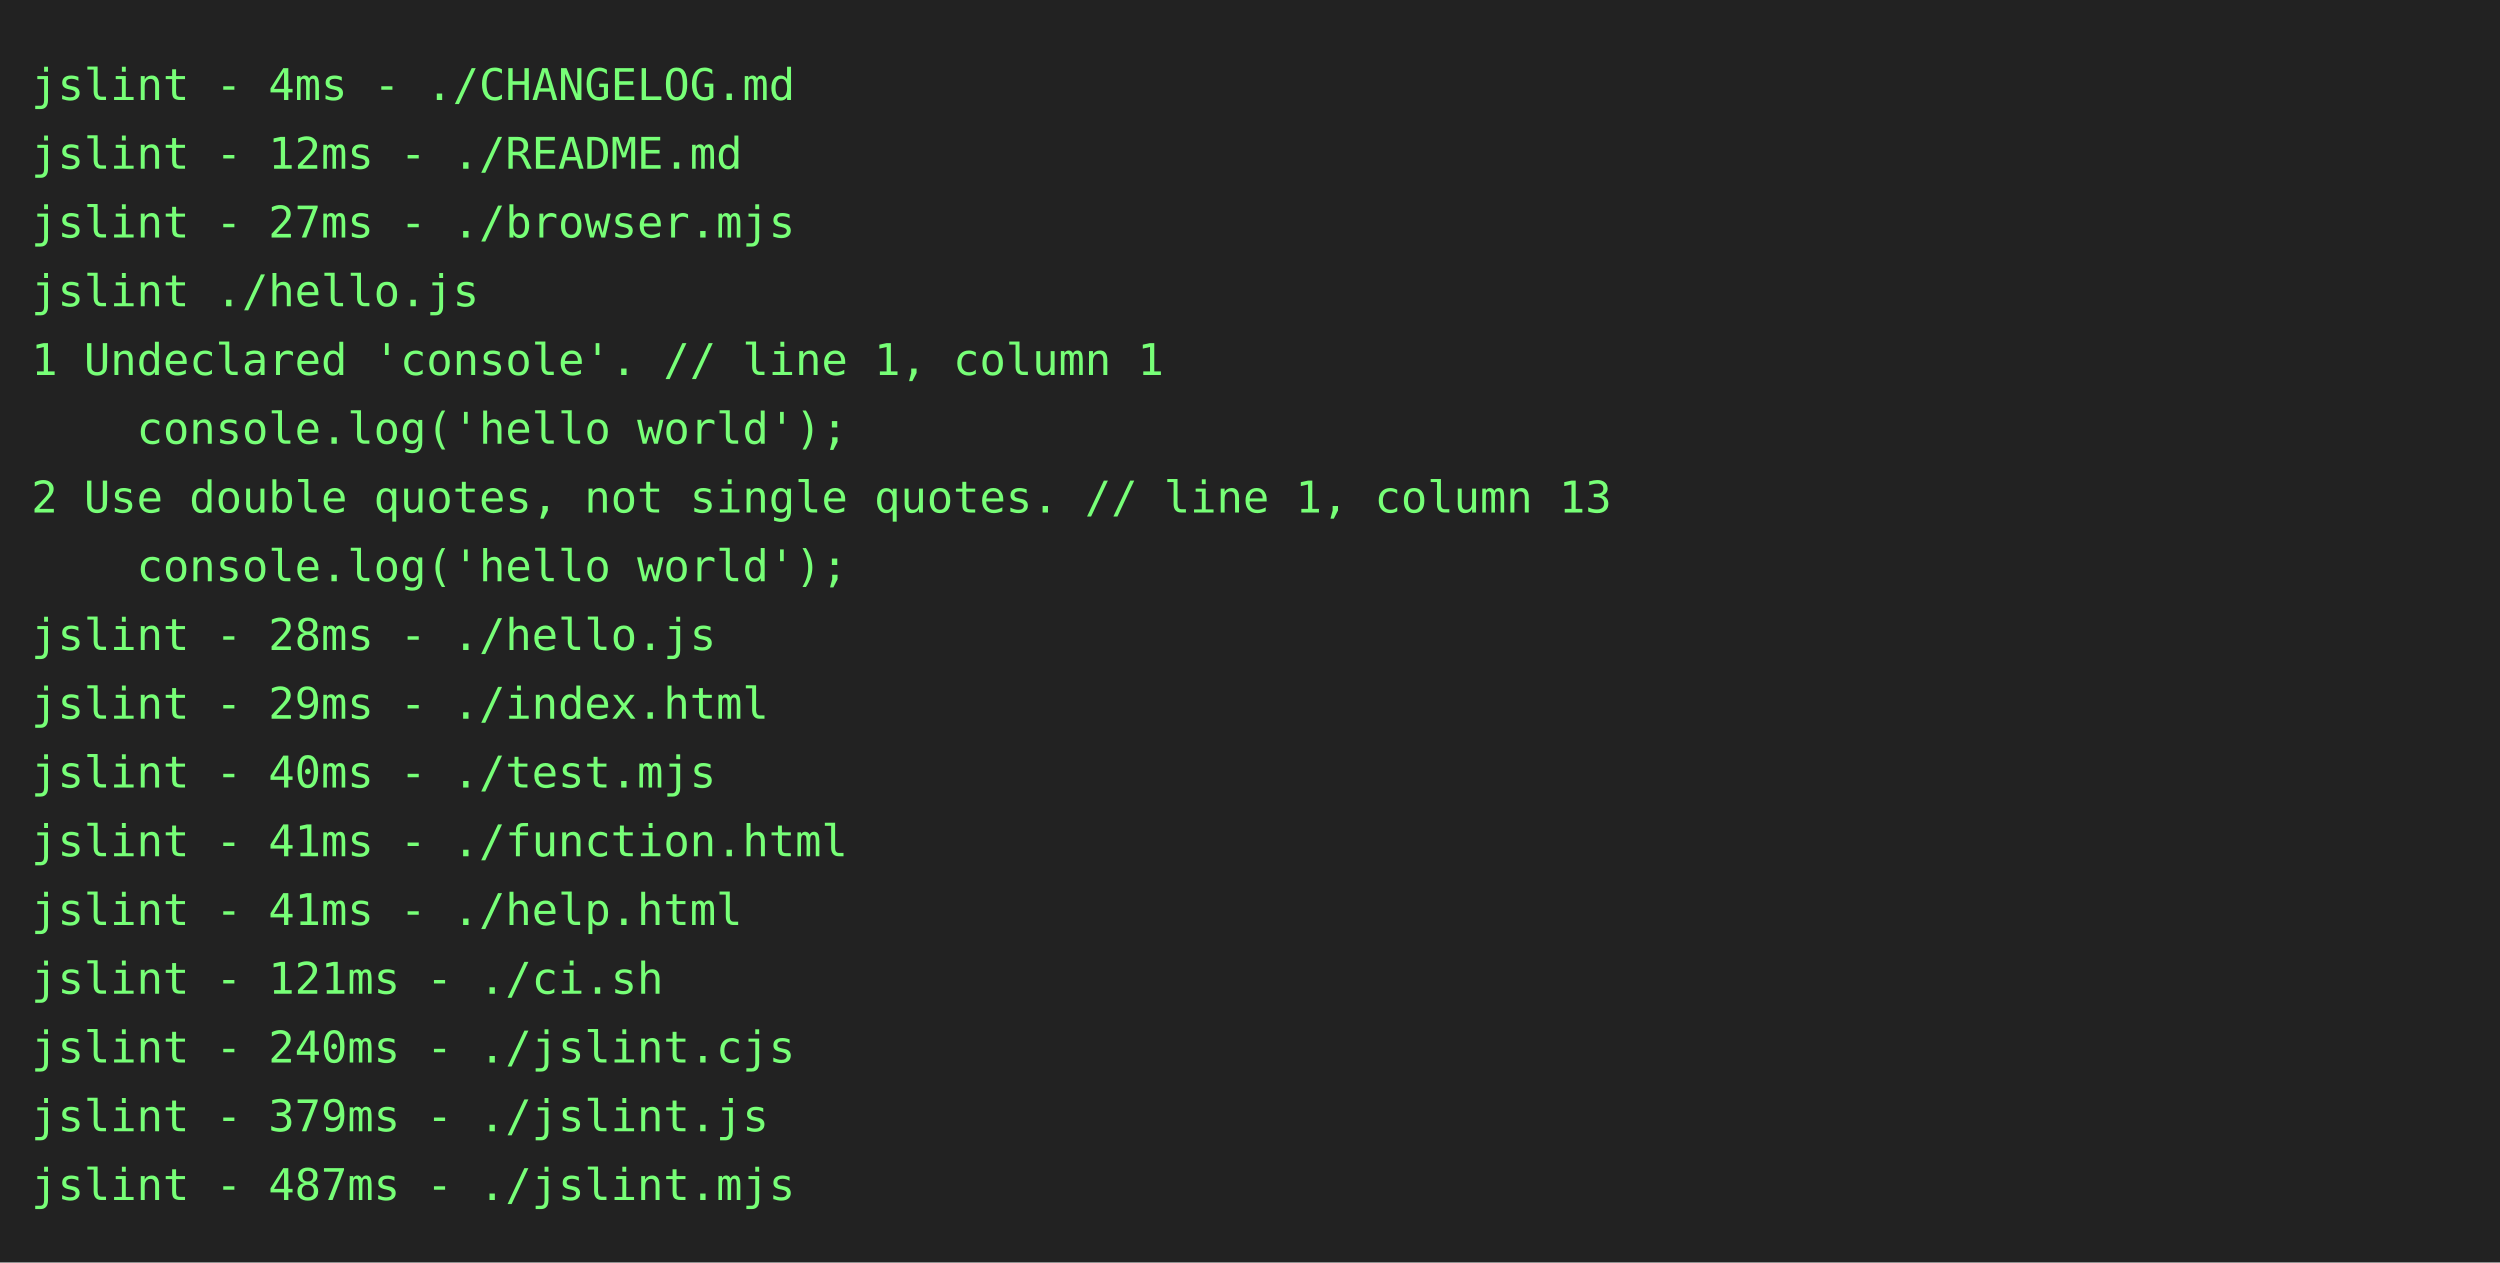
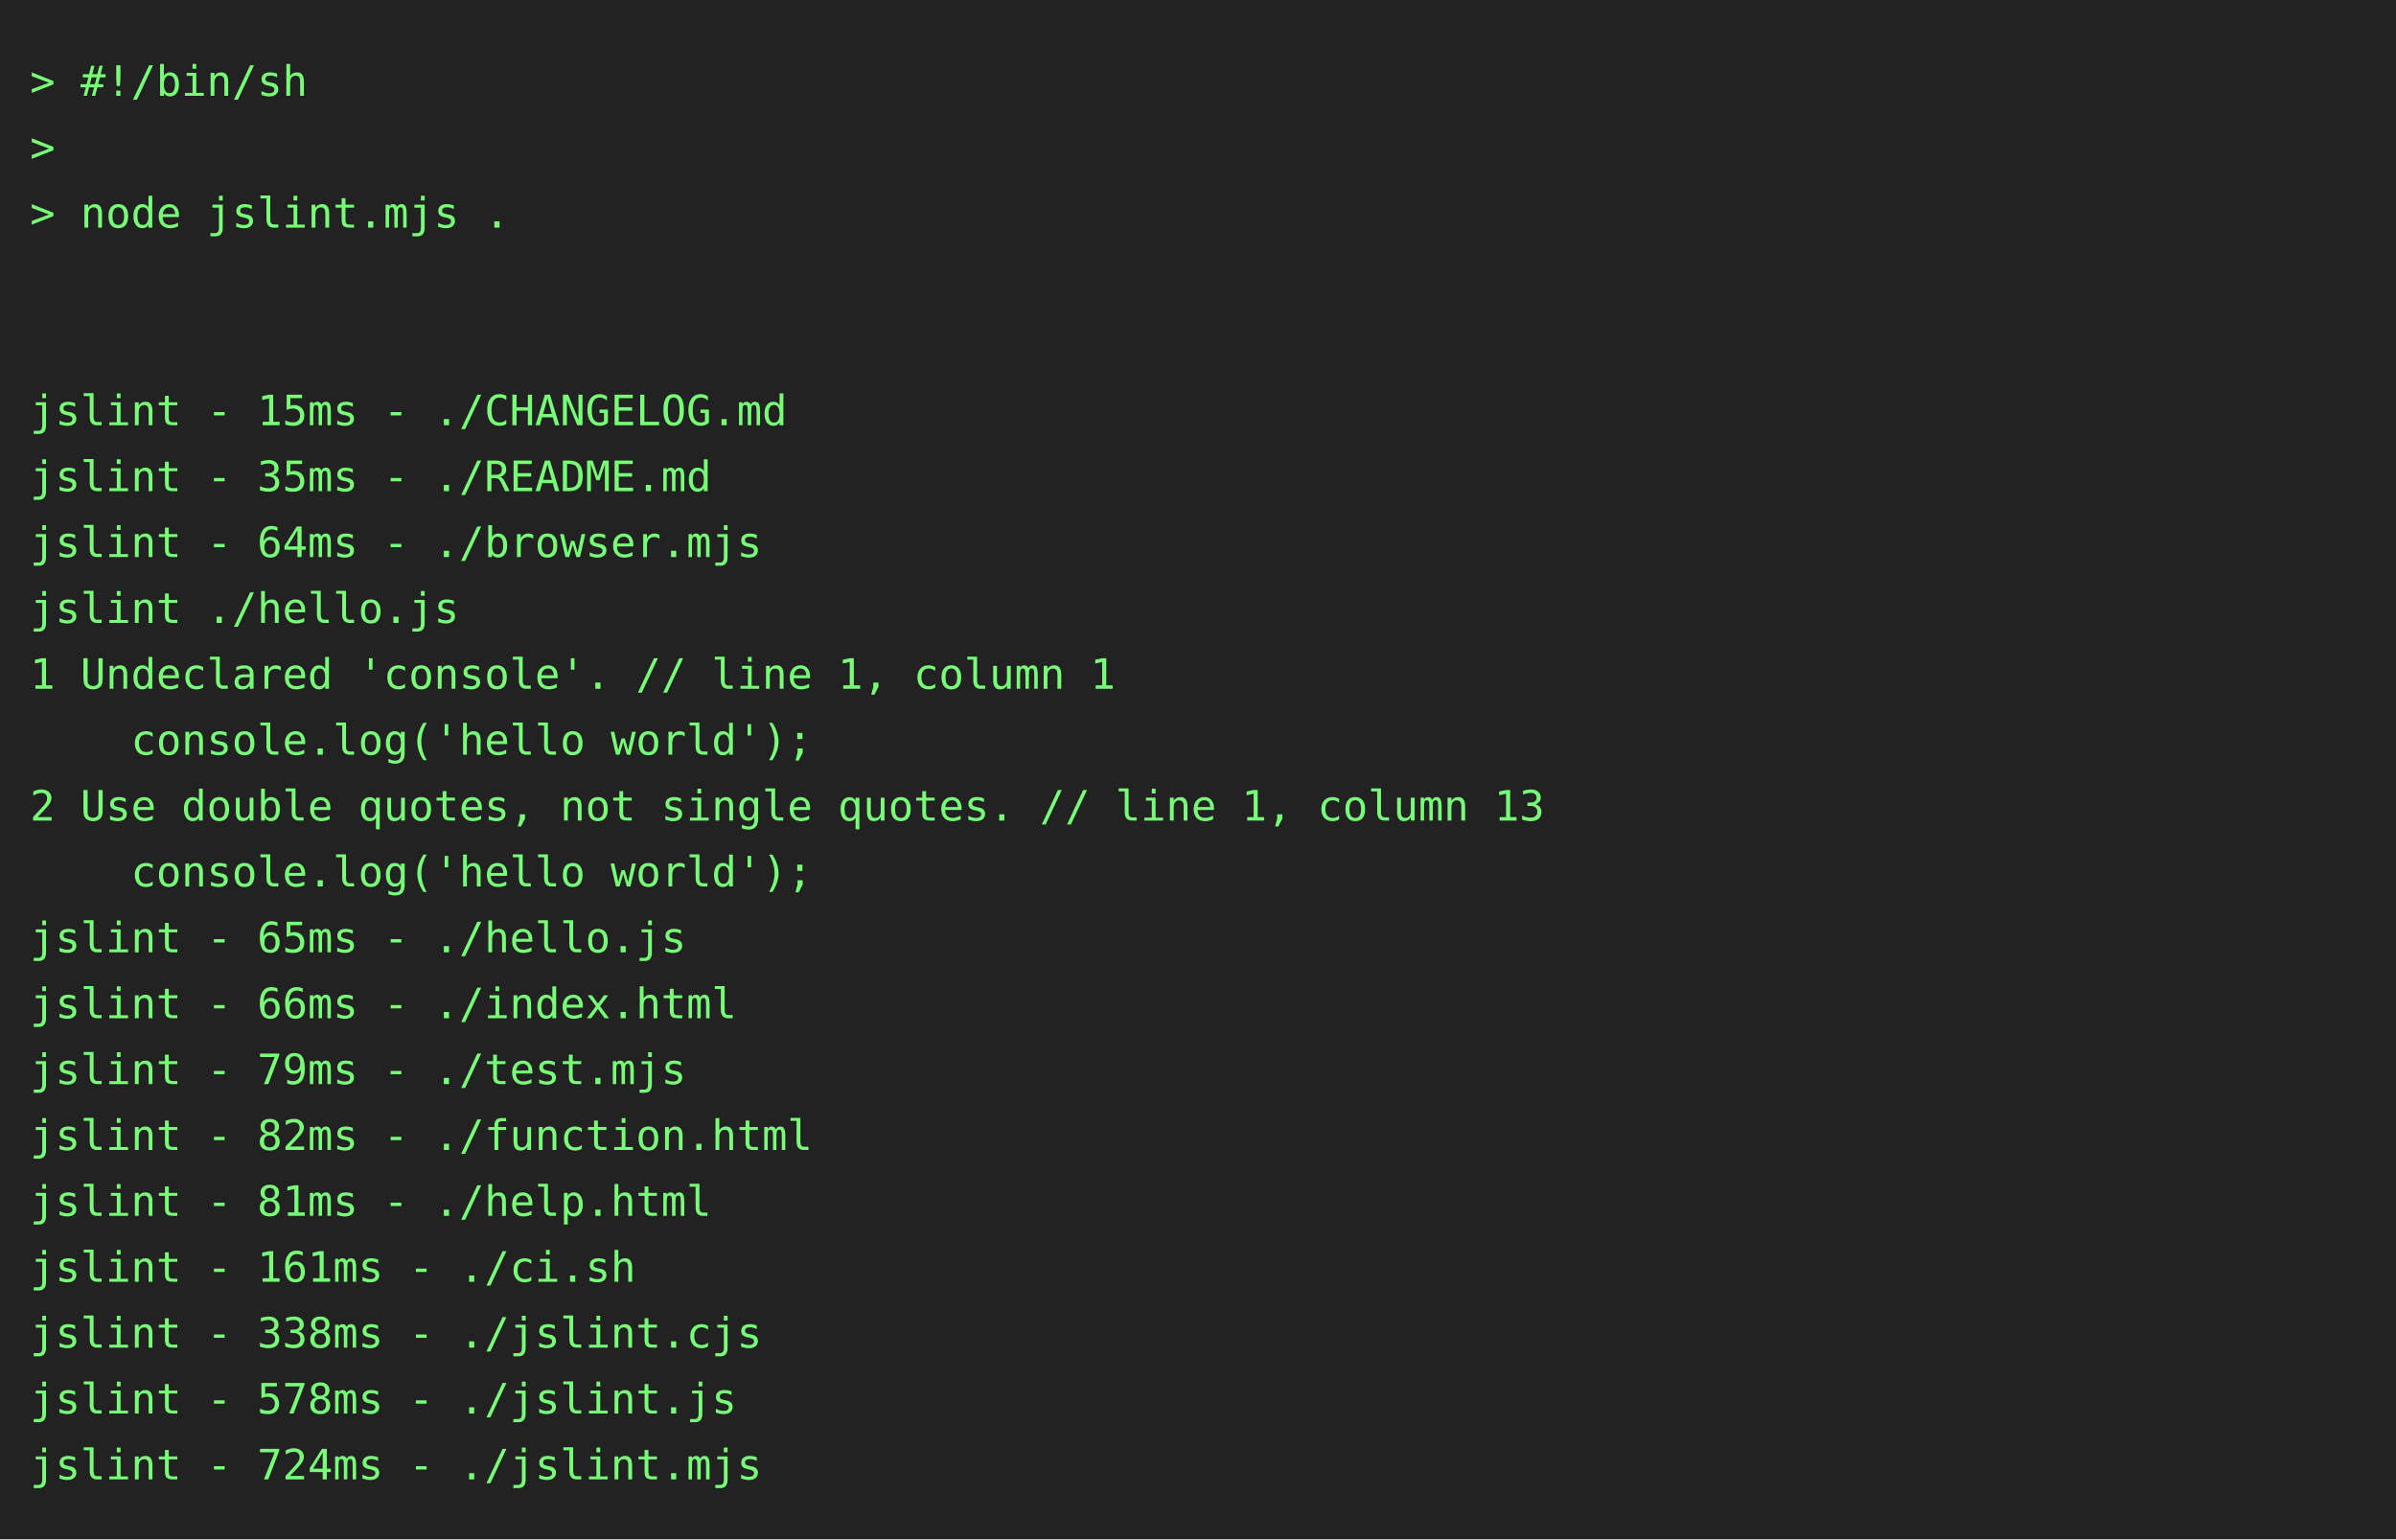
- <svg xmlns="http://www.w3.org/2000/svg" height="404" width="800">
-   <rect height="404" fill="#222" width="800" />
+ <svg xmlns="http://www.w3.org/2000/svg" height="514" width="800">
+   <rect height="514" fill="#222" width="800" />
  <text fill="#7f7" font-family="consolas, menlo, monospace" font-size="14" xml:space="preserve">
-     <tspan lengthAdjust="spacingAndGlyphs" textLength="768" x="10" y="32">jslint - 4ms - ./CHANGELOG.md                                                                    </tspan>
-     <tspan lengthAdjust="spacingAndGlyphs" textLength="768" x="10" y="54">jslint - 12ms - ./README.md                                                                      </tspan>
-     <tspan lengthAdjust="spacingAndGlyphs" textLength="768" x="10" y="76">jslint - 27ms - ./browser.mjs                                                                    </tspan>
-     <tspan lengthAdjust="spacingAndGlyphs" textLength="768" x="10" y="98">jslint ./hello.js                                                                                </tspan>
-     <tspan lengthAdjust="spacingAndGlyphs" textLength="768" x="10" y="120">1 Undeclared 'console'. // line 1, column 1                                                      </tspan>
-     <tspan lengthAdjust="spacingAndGlyphs" textLength="768" x="10" y="142">    console.log('hello world');                                                                  </tspan>
-     <tspan lengthAdjust="spacingAndGlyphs" textLength="768" x="10" y="164">2 Use double quotes, not single quotes. // line 1, column 13                                     </tspan>
-     <tspan lengthAdjust="spacingAndGlyphs" textLength="768" x="10" y="186">    console.log('hello world');                                                                  </tspan>
-     <tspan lengthAdjust="spacingAndGlyphs" textLength="768" x="10" y="208">jslint - 28ms - ./hello.js                                                                       </tspan>
-     <tspan lengthAdjust="spacingAndGlyphs" textLength="768" x="10" y="230">jslint - 29ms - ./index.html                                                                     </tspan>
-     <tspan lengthAdjust="spacingAndGlyphs" textLength="768" x="10" y="252">jslint - 40ms - ./test.mjs                                                                       </tspan>
-     <tspan lengthAdjust="spacingAndGlyphs" textLength="768" x="10" y="274">jslint - 41ms - ./function.html                                                                  </tspan>
-     <tspan lengthAdjust="spacingAndGlyphs" textLength="768" x="10" y="296">jslint - 41ms - ./help.html                                                                      </tspan>
-     <tspan lengthAdjust="spacingAndGlyphs" textLength="768" x="10" y="318">jslint - 121ms - ./ci.sh                                                                         </tspan>
-     <tspan lengthAdjust="spacingAndGlyphs" textLength="768" x="10" y="340">jslint - 240ms - ./jslint.cjs                                                                    </tspan>
-     <tspan lengthAdjust="spacingAndGlyphs" textLength="768" x="10" y="362">jslint - 379ms - ./jslint.js                                                                     </tspan>
-     <tspan lengthAdjust="spacingAndGlyphs" textLength="768" x="10" y="384">jslint - 487ms - ./jslint.mjs                                                                    </tspan>
+     <tspan lengthAdjust="spacingAndGlyphs" textLength="768" x="10" y="32">&gt; #!/bin/sh                                                                                      </tspan>
+     <tspan lengthAdjust="spacingAndGlyphs" textLength="768" x="10" y="54">&gt;                                                                                                </tspan>
+     <tspan lengthAdjust="spacingAndGlyphs" textLength="768" x="10" y="76">&gt; node jslint.mjs .                                                                              </tspan>
+     <tspan lengthAdjust="spacingAndGlyphs" textLength="768" x="10" y="98">                                                                                                 </tspan>
+     <tspan lengthAdjust="spacingAndGlyphs" textLength="768" x="10" y="120">                                                                                                 </tspan>
+     <tspan lengthAdjust="spacingAndGlyphs" textLength="768" x="10" y="142">jslint - 15ms - ./CHANGELOG.md                                                                   </tspan>
+     <tspan lengthAdjust="spacingAndGlyphs" textLength="768" x="10" y="164">jslint - 35ms - ./README.md                                                                      </tspan>
+     <tspan lengthAdjust="spacingAndGlyphs" textLength="768" x="10" y="186">jslint - 64ms - ./browser.mjs                                                                    </tspan>
+     <tspan lengthAdjust="spacingAndGlyphs" textLength="768" x="10" y="208">jslint ./hello.js                                                                                </tspan>
+     <tspan lengthAdjust="spacingAndGlyphs" textLength="768" x="10" y="230">1 Undeclared 'console'. // line 1, column 1                                                      </tspan>
+     <tspan lengthAdjust="spacingAndGlyphs" textLength="768" x="10" y="252">    console.log('hello world');                                                                  </tspan>
+     <tspan lengthAdjust="spacingAndGlyphs" textLength="768" x="10" y="274">2 Use double quotes, not single quotes. // line 1, column 13                                     </tspan>
+     <tspan lengthAdjust="spacingAndGlyphs" textLength="768" x="10" y="296">    console.log('hello world');                                                                  </tspan>
+     <tspan lengthAdjust="spacingAndGlyphs" textLength="768" x="10" y="318">jslint - 65ms - ./hello.js                                                                       </tspan>
+     <tspan lengthAdjust="spacingAndGlyphs" textLength="768" x="10" y="340">jslint - 66ms - ./index.html                                                                     </tspan>
+     <tspan lengthAdjust="spacingAndGlyphs" textLength="768" x="10" y="362">jslint - 79ms - ./test.mjs                                                                       </tspan>
+     <tspan lengthAdjust="spacingAndGlyphs" textLength="768" x="10" y="384">jslint - 82ms - ./function.html                                                                  </tspan>
+     <tspan lengthAdjust="spacingAndGlyphs" textLength="768" x="10" y="406">jslint - 81ms - ./help.html                                                                      </tspan>
+     <tspan lengthAdjust="spacingAndGlyphs" textLength="768" x="10" y="428">jslint - 161ms - ./ci.sh                                                                         </tspan>
+     <tspan lengthAdjust="spacingAndGlyphs" textLength="768" x="10" y="450">jslint - 338ms - ./jslint.cjs                                                                    </tspan>
+     <tspan lengthAdjust="spacingAndGlyphs" textLength="768" x="10" y="472">jslint - 578ms - ./jslint.js                                                                     </tspan>
+     <tspan lengthAdjust="spacingAndGlyphs" textLength="768" x="10" y="494">jslint - 724ms - ./jslint.mjs                                                                    </tspan>
  </text>
</svg>
